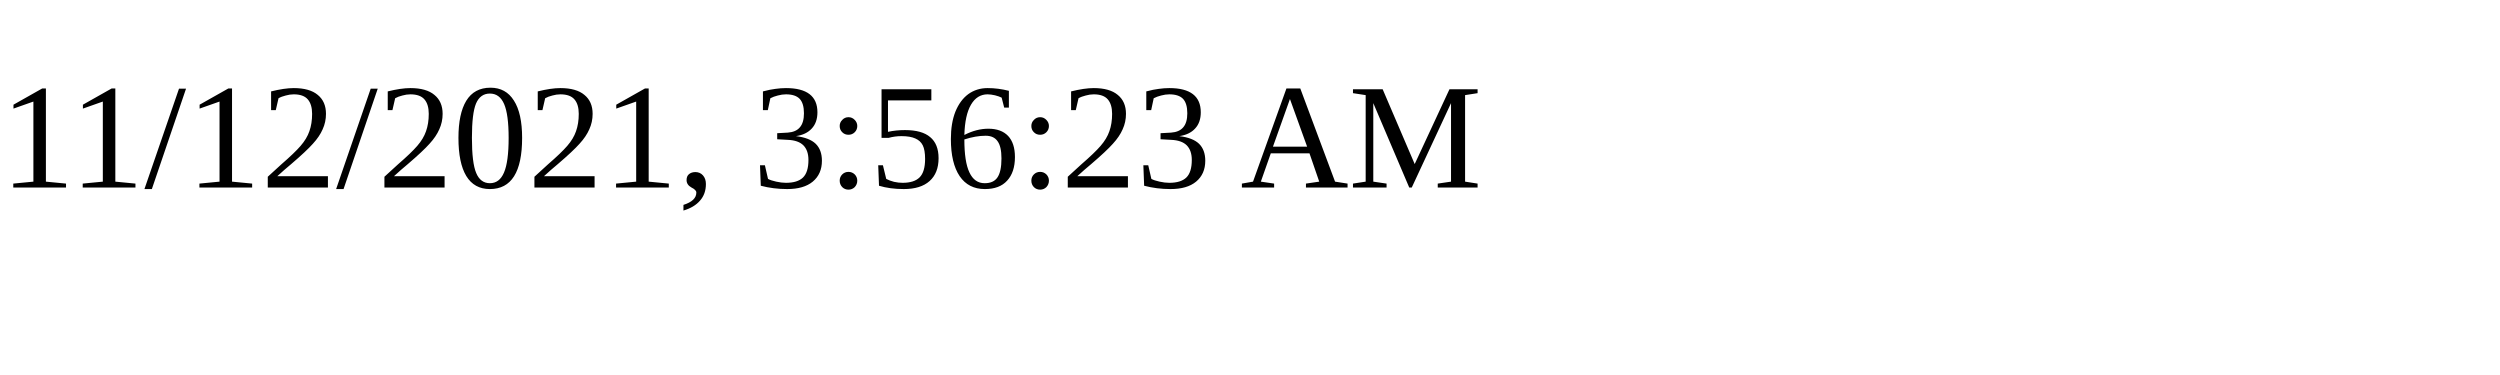
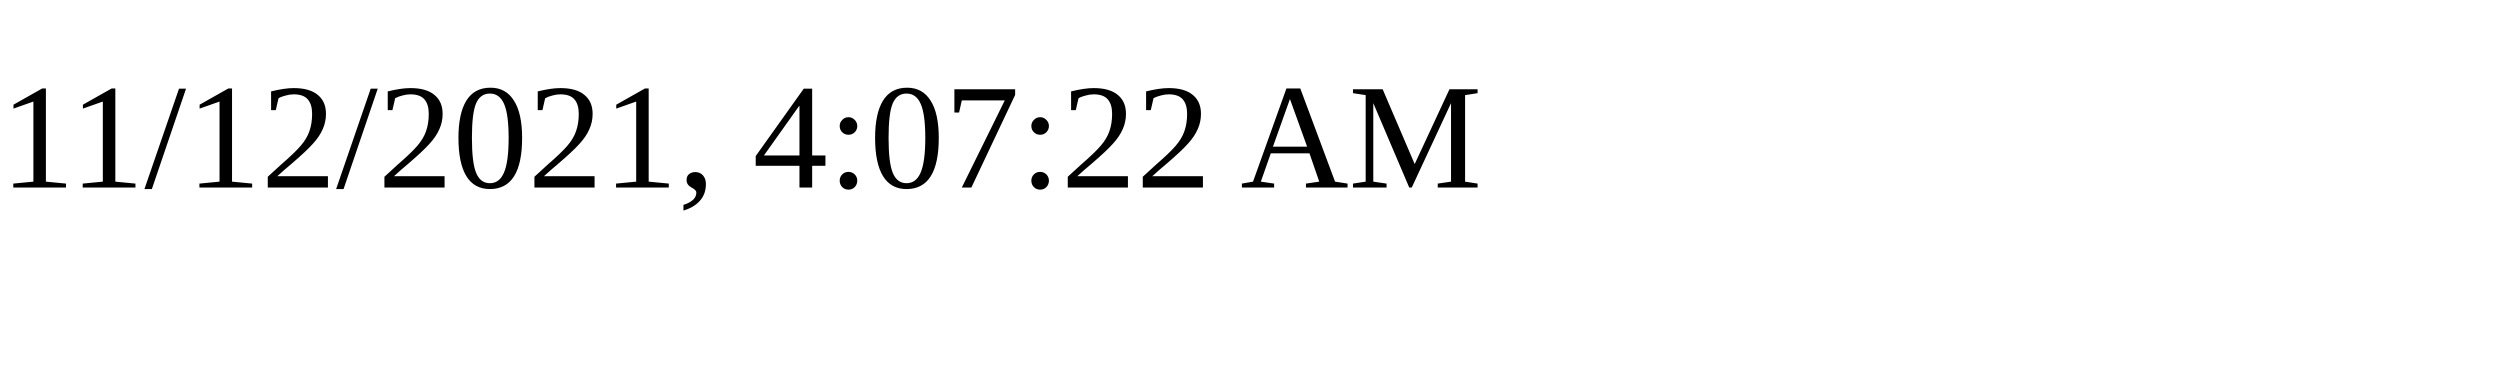
<svg xmlns="http://www.w3.org/2000/svg" height="30" width="200">
-   <text x="0" y="15">11/12/2021, 3:56:23 AM</text>
+   <text x="0" y="15">11/12/2021, 4:07:22 AM</text>
</svg>
